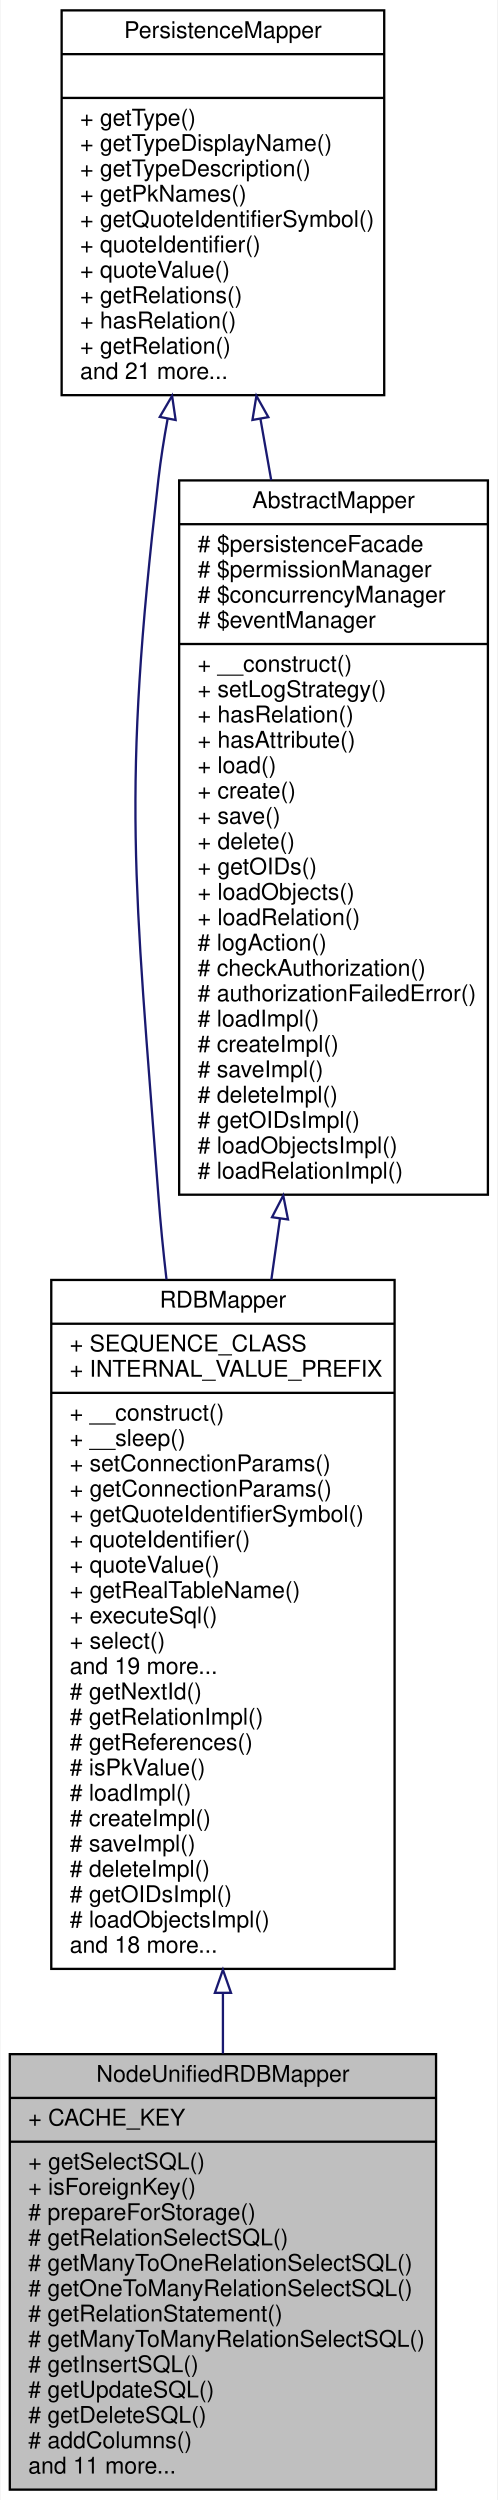
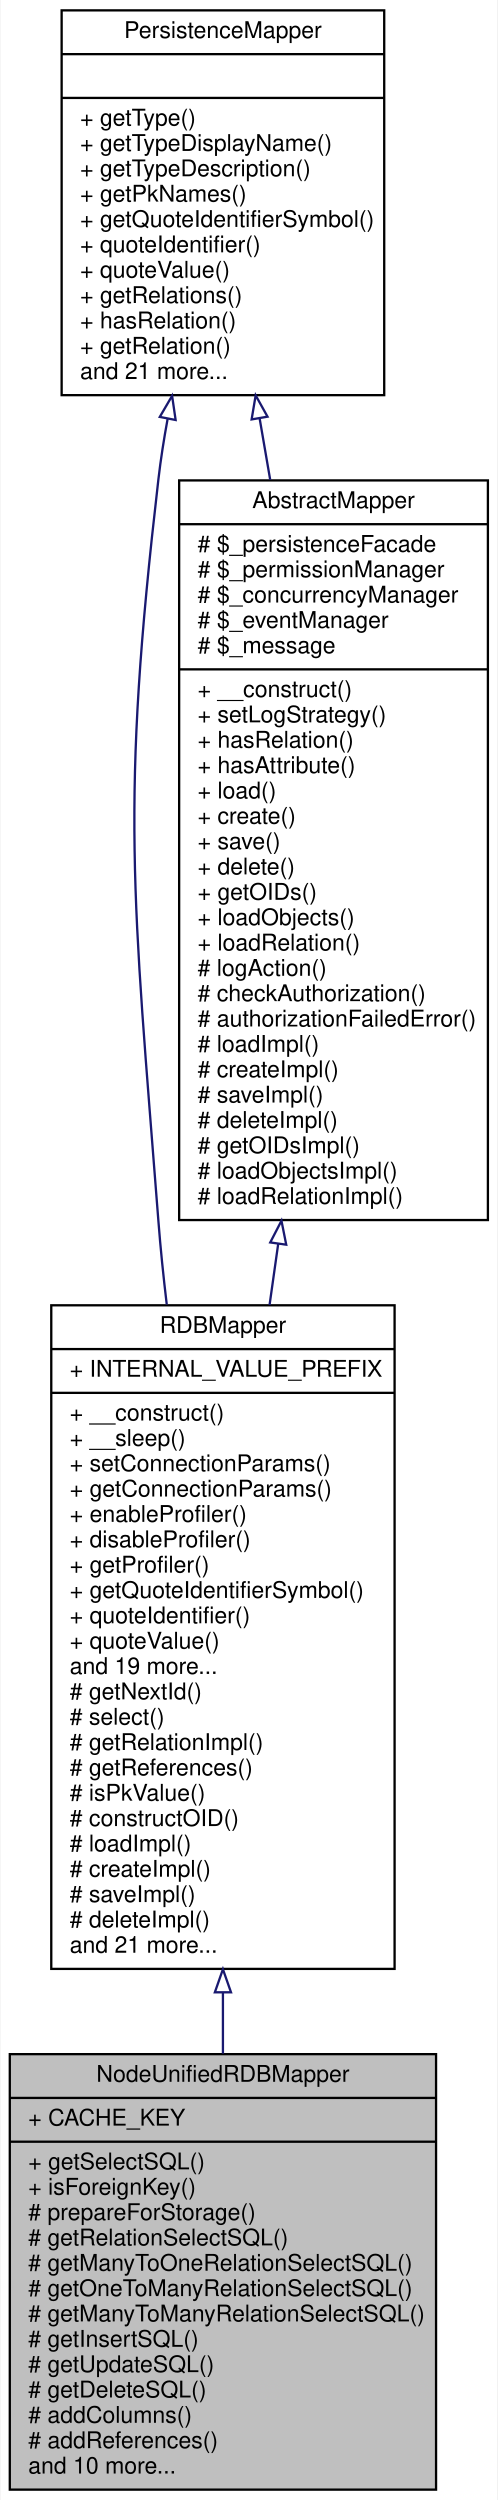
<svg xmlns="http://www.w3.org/2000/svg" xmlns:xlink="http://www.w3.org/1999/xlink" width="216pt" height="1085pt" viewBox="0.00 0.00 215.50 1085.00">
  <g id="graph0" class="graph" transform="scale(1 1) rotate(0) translate(4 1081)">
    <polygon fill="white" stroke="none" points="-4,4 -4,-1081 211.5,-1081 211.5,4 -4,4" />
    <g id="node1" class="node">
      <polygon fill="#bfbfbf" stroke="black" points="0,-0.5 0,-189.5 185,-189.5 185,-0.5 0,-0.5" />
      <text text-anchor="middle" x="92.5" y="-177.5" font-family="Helvetica,sans-Serif" font-size="10.00">NodeUnifiedRDBMapper</text>
      <polyline fill="none" stroke="black" points="0,-170.5 185,-170.5 " />
      <text text-anchor="start" x="8" y="-158.5" font-family="Helvetica,sans-Serif" font-size="10.00">+ CACHE_KEY</text>
      <polyline fill="none" stroke="black" points="0,-151.5 185,-151.5 " />
      <text text-anchor="start" x="8" y="-139.5" font-family="Helvetica,sans-Serif" font-size="10.00">+ getSelectSQL()</text>
      <text text-anchor="start" x="8" y="-128.5" font-family="Helvetica,sans-Serif" font-size="10.00">+ isForeignKey()</text>
      <text text-anchor="start" x="8" y="-117.5" font-family="Helvetica,sans-Serif" font-size="10.00"># prepareForStorage()</text>
      <text text-anchor="start" x="8" y="-106.5" font-family="Helvetica,sans-Serif" font-size="10.00"># getRelationSelectSQL()</text>
      <text text-anchor="start" x="8" y="-95.5" font-family="Helvetica,sans-Serif" font-size="10.00"># getManyToOneRelationSelectSQL()</text>
      <text text-anchor="start" x="8" y="-84.5" font-family="Helvetica,sans-Serif" font-size="10.00"># getOneToManyRelationSelectSQL()</text>
-       <text text-anchor="start" x="8" y="-73.5" font-family="Helvetica,sans-Serif" font-size="10.00"># getRelationStatement()</text>
-       <text text-anchor="start" x="8" y="-62.5" font-family="Helvetica,sans-Serif" font-size="10.00"># getManyToManyRelationSelectSQL()</text>
-       <text text-anchor="start" x="8" y="-51.5" font-family="Helvetica,sans-Serif" font-size="10.00"># getInsertSQL()</text>
-       <text text-anchor="start" x="8" y="-40.5" font-family="Helvetica,sans-Serif" font-size="10.00"># getUpdateSQL()</text>
-       <text text-anchor="start" x="8" y="-29.5" font-family="Helvetica,sans-Serif" font-size="10.00"># getDeleteSQL()</text>
-       <text text-anchor="start" x="8" y="-18.5" font-family="Helvetica,sans-Serif" font-size="10.00"># addColumns()</text>
-       <text text-anchor="start" x="8" y="-7.5" font-family="Helvetica,sans-Serif" font-size="10.00">and 11 more...</text>
+       <text text-anchor="start" x="8" y="-73.5" font-family="Helvetica,sans-Serif" font-size="10.00"># getManyToManyRelationSelectSQL()</text>
+       <text text-anchor="start" x="8" y="-62.5" font-family="Helvetica,sans-Serif" font-size="10.00"># getInsertSQL()</text>
+       <text text-anchor="start" x="8" y="-51.5" font-family="Helvetica,sans-Serif" font-size="10.00"># getUpdateSQL()</text>
+       <text text-anchor="start" x="8" y="-40.5" font-family="Helvetica,sans-Serif" font-size="10.00"># getDeleteSQL()</text>
+       <text text-anchor="start" x="8" y="-29.5" font-family="Helvetica,sans-Serif" font-size="10.00"># addColumns()</text>
+       <text text-anchor="start" x="8" y="-18.5" font-family="Helvetica,sans-Serif" font-size="10.00"># addReferences()</text>
+       <text text-anchor="start" x="8" y="-7.5" font-family="Helvetica,sans-Serif" font-size="10.00">and 10 more...</text>
    </g>
    <g id="node2" class="node">
      <g id="a_node2">
        <a xlink:href="classwcmf_1_1lib_1_1model_1_1mapper_1_1_r_d_b_mapper.html" target="_top" xlink:title="RDBMapper maps objects of one type to a relational database schema. ">
-           <polygon fill="white" stroke="black" points="18,-226.5 18,-525.5 167,-525.5 167,-226.5 18,-226.5" />
-           <text text-anchor="middle" x="92.5" y="-513.5" font-family="Helvetica,sans-Serif" font-size="10.00">RDBMapper</text>
-           <polyline fill="none" stroke="black" points="18,-506.5 167,-506.5 " />
-           <text text-anchor="start" x="26" y="-494.5" font-family="Helvetica,sans-Serif" font-size="10.00">+ SEQUENCE_CLASS</text>
+           <polygon fill="white" stroke="black" points="18,-226.5 18,-514.5 167,-514.5 167,-226.5 18,-226.5" />
+           <text text-anchor="middle" x="92.5" y="-502.5" font-family="Helvetica,sans-Serif" font-size="10.00">RDBMapper</text>
+           <polyline fill="none" stroke="black" points="18,-495.5 167,-495.5 " />
          <text text-anchor="start" x="26" y="-483.5" font-family="Helvetica,sans-Serif" font-size="10.00">+ INTERNAL_VALUE_PREFIX</text>
          <polyline fill="none" stroke="black" points="18,-476.5 167,-476.5 " />
          <text text-anchor="start" x="26" y="-464.5" font-family="Helvetica,sans-Serif" font-size="10.00">+ __construct()</text>
          <text text-anchor="start" x="26" y="-453.5" font-family="Helvetica,sans-Serif" font-size="10.00">+ __sleep()</text>
          <text text-anchor="start" x="26" y="-442.5" font-family="Helvetica,sans-Serif" font-size="10.00">+ setConnectionParams()</text>
          <text text-anchor="start" x="26" y="-431.5" font-family="Helvetica,sans-Serif" font-size="10.00">+ getConnectionParams()</text>
-           <text text-anchor="start" x="26" y="-420.5" font-family="Helvetica,sans-Serif" font-size="10.00">+ getQuoteIdentifierSymbol()</text>
-           <text text-anchor="start" x="26" y="-409.5" font-family="Helvetica,sans-Serif" font-size="10.00">+ quoteIdentifier()</text>
-           <text text-anchor="start" x="26" y="-398.5" font-family="Helvetica,sans-Serif" font-size="10.00">+ quoteValue()</text>
-           <text text-anchor="start" x="26" y="-387.5" font-family="Helvetica,sans-Serif" font-size="10.00">+ getRealTableName()</text>
-           <text text-anchor="start" x="26" y="-376.5" font-family="Helvetica,sans-Serif" font-size="10.00">+ executeSql()</text>
-           <text text-anchor="start" x="26" y="-365.5" font-family="Helvetica,sans-Serif" font-size="10.00">+ select()</text>
+           <text text-anchor="start" x="26" y="-420.5" font-family="Helvetica,sans-Serif" font-size="10.00">+ enableProfiler()</text>
+           <text text-anchor="start" x="26" y="-409.5" font-family="Helvetica,sans-Serif" font-size="10.00">+ disableProfiler()</text>
+           <text text-anchor="start" x="26" y="-398.5" font-family="Helvetica,sans-Serif" font-size="10.00">+ getProfiler()</text>
+           <text text-anchor="start" x="26" y="-387.5" font-family="Helvetica,sans-Serif" font-size="10.00">+ getQuoteIdentifierSymbol()</text>
+           <text text-anchor="start" x="26" y="-376.5" font-family="Helvetica,sans-Serif" font-size="10.00">+ quoteIdentifier()</text>
+           <text text-anchor="start" x="26" y="-365.5" font-family="Helvetica,sans-Serif" font-size="10.00">+ quoteValue()</text>
          <text text-anchor="start" x="26" y="-354.5" font-family="Helvetica,sans-Serif" font-size="10.00">and 19 more...</text>
          <text text-anchor="start" x="26" y="-343.5" font-family="Helvetica,sans-Serif" font-size="10.00"># getNextId()</text>
-           <text text-anchor="start" x="26" y="-332.5" font-family="Helvetica,sans-Serif" font-size="10.00"># getRelationImpl()</text>
-           <text text-anchor="start" x="26" y="-321.5" font-family="Helvetica,sans-Serif" font-size="10.00"># getReferences()</text>
-           <text text-anchor="start" x="26" y="-310.5" font-family="Helvetica,sans-Serif" font-size="10.00"># isPkValue()</text>
-           <text text-anchor="start" x="26" y="-299.5" font-family="Helvetica,sans-Serif" font-size="10.00"># loadImpl()</text>
-           <text text-anchor="start" x="26" y="-288.5" font-family="Helvetica,sans-Serif" font-size="10.00"># createImpl()</text>
-           <text text-anchor="start" x="26" y="-277.5" font-family="Helvetica,sans-Serif" font-size="10.00"># saveImpl()</text>
-           <text text-anchor="start" x="26" y="-266.5" font-family="Helvetica,sans-Serif" font-size="10.00"># deleteImpl()</text>
-           <text text-anchor="start" x="26" y="-255.5" font-family="Helvetica,sans-Serif" font-size="10.00"># getOIDsImpl()</text>
-           <text text-anchor="start" x="26" y="-244.5" font-family="Helvetica,sans-Serif" font-size="10.00"># loadObjectsImpl()</text>
-           <text text-anchor="start" x="26" y="-233.5" font-family="Helvetica,sans-Serif" font-size="10.00">and 18 more...</text>
+           <text text-anchor="start" x="26" y="-332.5" font-family="Helvetica,sans-Serif" font-size="10.00"># select()</text>
+           <text text-anchor="start" x="26" y="-321.5" font-family="Helvetica,sans-Serif" font-size="10.00"># getRelationImpl()</text>
+           <text text-anchor="start" x="26" y="-310.5" font-family="Helvetica,sans-Serif" font-size="10.00"># getReferences()</text>
+           <text text-anchor="start" x="26" y="-299.5" font-family="Helvetica,sans-Serif" font-size="10.00"># isPkValue()</text>
+           <text text-anchor="start" x="26" y="-288.5" font-family="Helvetica,sans-Serif" font-size="10.00"># constructOID()</text>
+           <text text-anchor="start" x="26" y="-277.5" font-family="Helvetica,sans-Serif" font-size="10.00"># loadImpl()</text>
+           <text text-anchor="start" x="26" y="-266.5" font-family="Helvetica,sans-Serif" font-size="10.00"># createImpl()</text>
+           <text text-anchor="start" x="26" y="-255.5" font-family="Helvetica,sans-Serif" font-size="10.00"># saveImpl()</text>
+           <text text-anchor="start" x="26" y="-244.5" font-family="Helvetica,sans-Serif" font-size="10.00"># deleteImpl()</text>
+           <text text-anchor="start" x="26" y="-233.5" font-family="Helvetica,sans-Serif" font-size="10.00">and 21 more...</text>
        </a>
      </g>
    </g>
    <g id="edge1" class="edge">
-       <path fill="none" stroke="midnightblue" d="M92.5,-216.017C92.5,-207.115 92.5,-198.321 92.5,-189.783" />
-       <polygon fill="none" stroke="midnightblue" points="89,-216.106 92.5,-226.106 96,-216.106 89,-216.106" />
+       <path fill="none" stroke="midnightblue" d="M92.5,-216.188C92.5,-207.223 92.5,-198.355 92.5,-189.741" />
+       <polygon fill="none" stroke="midnightblue" points="89,-216.342 92.5,-226.342 96,-216.342 89,-216.342" />
    </g>
    <g id="node3" class="node">
      <g id="a_node3">
        <a xlink:href="classwcmf_1_1lib_1_1persistence_1_1impl_1_1_abstract_mapper.html" target="_top" xlink:title="AbstractMapper provides a basic implementation for other mapper classes. ">
-           <polygon fill="white" stroke="black" points="73.5,-562.5 73.5,-872.5 207.5,-872.5 207.5,-562.5 73.5,-562.5" />
+           <polygon fill="white" stroke="black" points="73.5,-551.5 73.5,-872.5 207.5,-872.5 207.5,-551.5 73.5,-551.5" />
          <text text-anchor="middle" x="140.5" y="-860.5" font-family="Helvetica,sans-Serif" font-size="10.00">AbstractMapper</text>
          <polyline fill="none" stroke="black" points="73.5,-853.5 207.5,-853.5 " />
-           <text text-anchor="start" x="81.5" y="-841.5" font-family="Helvetica,sans-Serif" font-size="10.00"># $persistenceFacade</text>
-           <text text-anchor="start" x="81.5" y="-830.5" font-family="Helvetica,sans-Serif" font-size="10.00"># $permissionManager</text>
-           <text text-anchor="start" x="81.5" y="-819.5" font-family="Helvetica,sans-Serif" font-size="10.00"># $concurrencyManager</text>
-           <text text-anchor="start" x="81.5" y="-808.5" font-family="Helvetica,sans-Serif" font-size="10.00"># $eventManager</text>
-           <polyline fill="none" stroke="black" points="73.5,-801.5 207.5,-801.5 " />
-           <text text-anchor="start" x="81.5" y="-789.5" font-family="Helvetica,sans-Serif" font-size="10.00">+ __construct()</text>
-           <text text-anchor="start" x="81.5" y="-778.5" font-family="Helvetica,sans-Serif" font-size="10.00">+ setLogStrategy()</text>
-           <text text-anchor="start" x="81.5" y="-767.5" font-family="Helvetica,sans-Serif" font-size="10.00">+ hasRelation()</text>
-           <text text-anchor="start" x="81.5" y="-756.5" font-family="Helvetica,sans-Serif" font-size="10.00">+ hasAttribute()</text>
-           <text text-anchor="start" x="81.5" y="-745.5" font-family="Helvetica,sans-Serif" font-size="10.00">+ load()</text>
-           <text text-anchor="start" x="81.5" y="-734.5" font-family="Helvetica,sans-Serif" font-size="10.00">+ create()</text>
-           <text text-anchor="start" x="81.5" y="-723.5" font-family="Helvetica,sans-Serif" font-size="10.00">+ save()</text>
-           <text text-anchor="start" x="81.5" y="-712.5" font-family="Helvetica,sans-Serif" font-size="10.00">+ delete()</text>
-           <text text-anchor="start" x="81.5" y="-701.5" font-family="Helvetica,sans-Serif" font-size="10.00">+ getOIDs()</text>
-           <text text-anchor="start" x="81.5" y="-690.5" font-family="Helvetica,sans-Serif" font-size="10.00">+ loadObjects()</text>
-           <text text-anchor="start" x="81.5" y="-679.5" font-family="Helvetica,sans-Serif" font-size="10.00">+ loadRelation()</text>
-           <text text-anchor="start" x="81.5" y="-668.5" font-family="Helvetica,sans-Serif" font-size="10.00"># logAction()</text>
-           <text text-anchor="start" x="81.5" y="-657.5" font-family="Helvetica,sans-Serif" font-size="10.00"># checkAuthorization()</text>
-           <text text-anchor="start" x="81.5" y="-646.5" font-family="Helvetica,sans-Serif" font-size="10.00"># authorizationFailedError()</text>
-           <text text-anchor="start" x="81.5" y="-635.5" font-family="Helvetica,sans-Serif" font-size="10.00"># loadImpl()</text>
-           <text text-anchor="start" x="81.5" y="-624.5" font-family="Helvetica,sans-Serif" font-size="10.00"># createImpl()</text>
-           <text text-anchor="start" x="81.5" y="-613.5" font-family="Helvetica,sans-Serif" font-size="10.00"># saveImpl()</text>
-           <text text-anchor="start" x="81.5" y="-602.5" font-family="Helvetica,sans-Serif" font-size="10.00"># deleteImpl()</text>
-           <text text-anchor="start" x="81.5" y="-591.5" font-family="Helvetica,sans-Serif" font-size="10.00"># getOIDsImpl()</text>
-           <text text-anchor="start" x="81.5" y="-580.5" font-family="Helvetica,sans-Serif" font-size="10.00"># loadObjectsImpl()</text>
-           <text text-anchor="start" x="81.5" y="-569.5" font-family="Helvetica,sans-Serif" font-size="10.00"># loadRelationImpl()</text>
+           <text text-anchor="start" x="81.5" y="-841.5" font-family="Helvetica,sans-Serif" font-size="10.00"># $_persistenceFacade</text>
+           <text text-anchor="start" x="81.5" y="-830.5" font-family="Helvetica,sans-Serif" font-size="10.00"># $_permissionManager</text>
+           <text text-anchor="start" x="81.5" y="-819.5" font-family="Helvetica,sans-Serif" font-size="10.00"># $_concurrencyManager</text>
+           <text text-anchor="start" x="81.5" y="-808.5" font-family="Helvetica,sans-Serif" font-size="10.00"># $_eventManager</text>
+           <text text-anchor="start" x="81.5" y="-797.5" font-family="Helvetica,sans-Serif" font-size="10.00"># $_message</text>
+           <polyline fill="none" stroke="black" points="73.5,-790.5 207.5,-790.5 " />
+           <text text-anchor="start" x="81.5" y="-778.5" font-family="Helvetica,sans-Serif" font-size="10.00">+ __construct()</text>
+           <text text-anchor="start" x="81.5" y="-767.5" font-family="Helvetica,sans-Serif" font-size="10.00">+ setLogStrategy()</text>
+           <text text-anchor="start" x="81.5" y="-756.5" font-family="Helvetica,sans-Serif" font-size="10.00">+ hasRelation()</text>
+           <text text-anchor="start" x="81.5" y="-745.5" font-family="Helvetica,sans-Serif" font-size="10.00">+ hasAttribute()</text>
+           <text text-anchor="start" x="81.5" y="-734.5" font-family="Helvetica,sans-Serif" font-size="10.00">+ load()</text>
+           <text text-anchor="start" x="81.5" y="-723.5" font-family="Helvetica,sans-Serif" font-size="10.00">+ create()</text>
+           <text text-anchor="start" x="81.5" y="-712.5" font-family="Helvetica,sans-Serif" font-size="10.00">+ save()</text>
+           <text text-anchor="start" x="81.5" y="-701.5" font-family="Helvetica,sans-Serif" font-size="10.00">+ delete()</text>
+           <text text-anchor="start" x="81.5" y="-690.5" font-family="Helvetica,sans-Serif" font-size="10.00">+ getOIDs()</text>
+           <text text-anchor="start" x="81.5" y="-679.5" font-family="Helvetica,sans-Serif" font-size="10.00">+ loadObjects()</text>
+           <text text-anchor="start" x="81.5" y="-668.5" font-family="Helvetica,sans-Serif" font-size="10.00">+ loadRelation()</text>
+           <text text-anchor="start" x="81.5" y="-657.5" font-family="Helvetica,sans-Serif" font-size="10.00"># logAction()</text>
+           <text text-anchor="start" x="81.5" y="-646.5" font-family="Helvetica,sans-Serif" font-size="10.00"># checkAuthorization()</text>
+           <text text-anchor="start" x="81.5" y="-635.5" font-family="Helvetica,sans-Serif" font-size="10.00"># authorizationFailedError()</text>
+           <text text-anchor="start" x="81.5" y="-624.5" font-family="Helvetica,sans-Serif" font-size="10.00"># loadImpl()</text>
+           <text text-anchor="start" x="81.5" y="-613.5" font-family="Helvetica,sans-Serif" font-size="10.00"># createImpl()</text>
+           <text text-anchor="start" x="81.5" y="-602.5" font-family="Helvetica,sans-Serif" font-size="10.00"># saveImpl()</text>
+           <text text-anchor="start" x="81.5" y="-591.5" font-family="Helvetica,sans-Serif" font-size="10.00"># deleteImpl()</text>
+           <text text-anchor="start" x="81.5" y="-580.5" font-family="Helvetica,sans-Serif" font-size="10.00"># getOIDsImpl()</text>
+           <text text-anchor="start" x="81.5" y="-569.5" font-family="Helvetica,sans-Serif" font-size="10.00"># loadObjectsImpl()</text>
+           <text text-anchor="start" x="81.5" y="-558.5" font-family="Helvetica,sans-Serif" font-size="10.00"># loadRelationImpl()</text>
        </a>
      </g>
    </g>
    <g id="edge2" class="edge">
-       <path fill="none" stroke="midnightblue" d="M117.262,-552.143C116.008,-543.269 114.75,-534.376 113.504,-525.56" />
-       <polygon fill="none" stroke="midnightblue" points="113.811,-552.736 118.677,-562.148 120.743,-551.756 113.811,-552.736" />
+       <path fill="none" stroke="midnightblue" d="M116.488,-541.164C115.232,-532.279 113.975,-523.394 112.733,-514.606" />
+       <polygon fill="none" stroke="midnightblue" points="113.04,-541.78 117.906,-551.191 119.971,-540.8 113.04,-541.78" />
    </g>
    <g id="node4" class="node">
      <g id="a_node4">
        <a xlink:href="interfacewcmf_1_1lib_1_1persistence_1_1_persistence_mapper.html" target="_top" xlink:title="PersistenceMapper defines the interface for all mapper classes. ">
          <polygon fill="white" stroke="black" points="22.5,-909.5 22.5,-1076.5 162.5,-1076.5 162.5,-909.5 22.5,-909.5" />
          <text text-anchor="middle" x="92.5" y="-1064.5" font-family="Helvetica,sans-Serif" font-size="10.00">PersistenceMapper</text>
          <polyline fill="none" stroke="black" points="22.5,-1057.5 162.5,-1057.5 " />
          <text text-anchor="middle" x="92.5" y="-1045.5" font-family="Helvetica,sans-Serif" font-size="10.00"> </text>
          <polyline fill="none" stroke="black" points="22.5,-1038.5 162.5,-1038.5 " />
          <text text-anchor="start" x="30.5" y="-1026.5" font-family="Helvetica,sans-Serif" font-size="10.00">+ getType()</text>
          <text text-anchor="start" x="30.5" y="-1015.5" font-family="Helvetica,sans-Serif" font-size="10.00">+ getTypeDisplayName()</text>
          <text text-anchor="start" x="30.5" y="-1004.5" font-family="Helvetica,sans-Serif" font-size="10.00">+ getTypeDescription()</text>
          <text text-anchor="start" x="30.5" y="-993.5" font-family="Helvetica,sans-Serif" font-size="10.00">+ getPkNames()</text>
          <text text-anchor="start" x="30.5" y="-982.5" font-family="Helvetica,sans-Serif" font-size="10.00">+ getQuoteIdentifierSymbol()</text>
          <text text-anchor="start" x="30.5" y="-971.5" font-family="Helvetica,sans-Serif" font-size="10.00">+ quoteIdentifier()</text>
          <text text-anchor="start" x="30.5" y="-960.5" font-family="Helvetica,sans-Serif" font-size="10.00">+ quoteValue()</text>
          <text text-anchor="start" x="30.5" y="-949.5" font-family="Helvetica,sans-Serif" font-size="10.00">+ getRelations()</text>
          <text text-anchor="start" x="30.5" y="-938.5" font-family="Helvetica,sans-Serif" font-size="10.00">+ hasRelation()</text>
          <text text-anchor="start" x="30.5" y="-927.5" font-family="Helvetica,sans-Serif" font-size="10.00">+ getRelation()</text>
          <text text-anchor="start" x="30.5" y="-916.5" font-family="Helvetica,sans-Serif" font-size="10.00">and 21 more...</text>
        </a>
      </g>
    </g>
    <g id="edge4" class="edge">
-       <path fill="none" stroke="midnightblue" d="M68.51,-899.266C66.882,-890.435 65.496,-881.578 64.5,-873 48.565,-735.699 54.129,-699.833 64.5,-562 65.39,-550.177 66.595,-537.964 68.007,-525.714" />
+       <path fill="none" stroke="midnightblue" d="M68.51,-899.266C66.882,-890.435 65.496,-881.578 64.5,-873 48.001,-730.843 53.438,-693.683 64.5,-551 65.414,-539.208 66.661,-527.019 68.124,-514.802" />
      <polygon fill="none" stroke="midnightblue" points="65.099,-900.061 70.442,-909.209 71.97,-898.725 65.099,-900.061" />
    </g>
    <g id="edge3" class="edge">
-       <path fill="none" stroke="midnightblue" d="M108.791,-899.176C110.309,-890.528 111.873,-881.617 113.454,-872.604" />
-       <polygon fill="none" stroke="midnightblue" points="105.313,-898.744 107.032,-909.199 112.208,-899.954 105.313,-898.744" />
+       <path fill="none" stroke="midnightblue" d="M108.434,-899.382C109.926,-890.713 111.464,-881.771 113.023,-872.712" />
+       <polygon fill="none" stroke="midnightblue" points="104.953,-898.975 106.707,-909.423 111.852,-900.161 104.953,-898.975" />
    </g>
  </g>
</svg>
